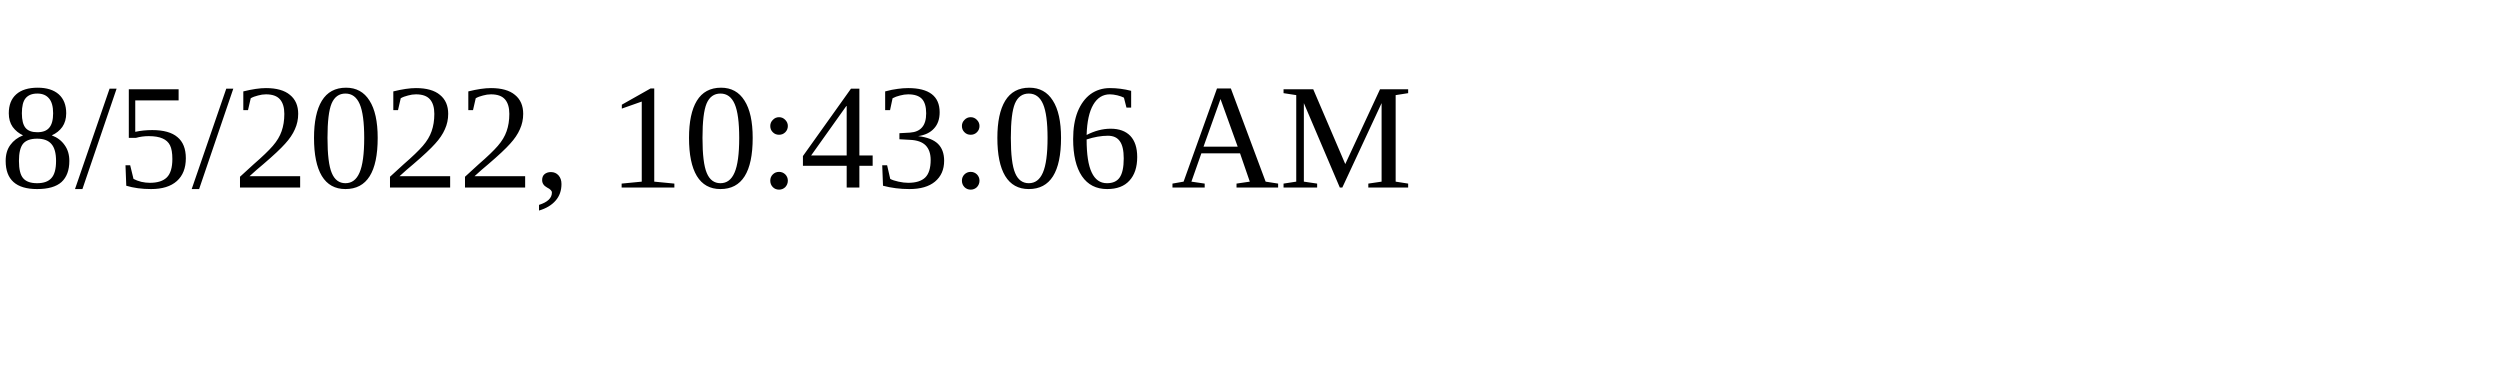
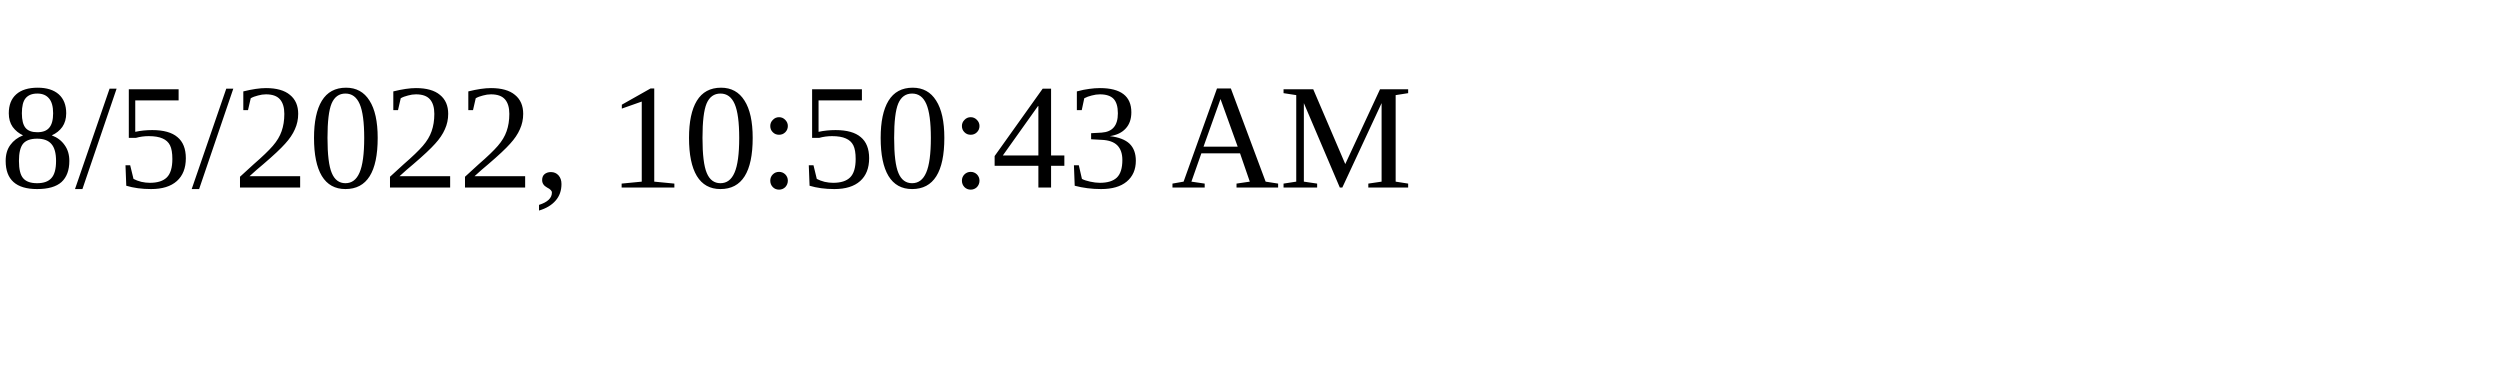
<svg xmlns="http://www.w3.org/2000/svg" height="30" width="200">
-   <text x="0" y="15">8/5/2022, 10:43:06 AM</text>
+   <text x="0" y="15">8/5/2022, 10:50:43 AM</text>
</svg>
